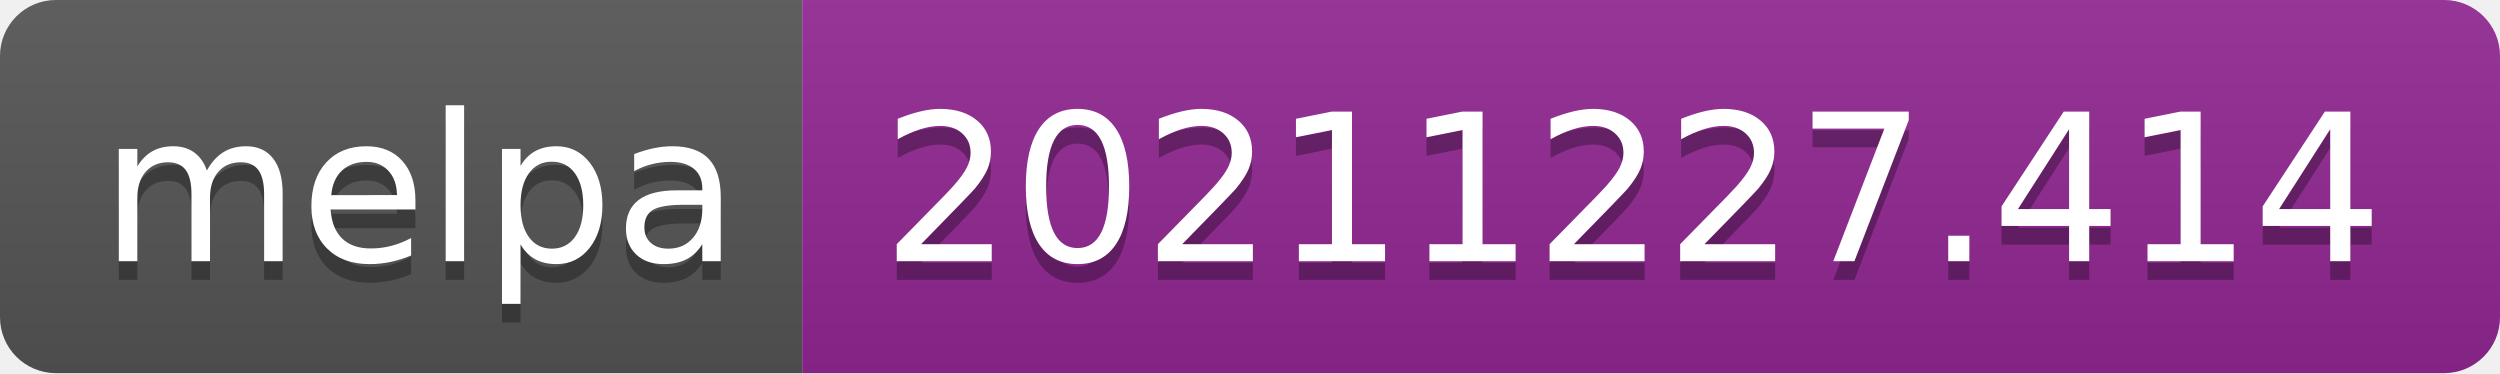
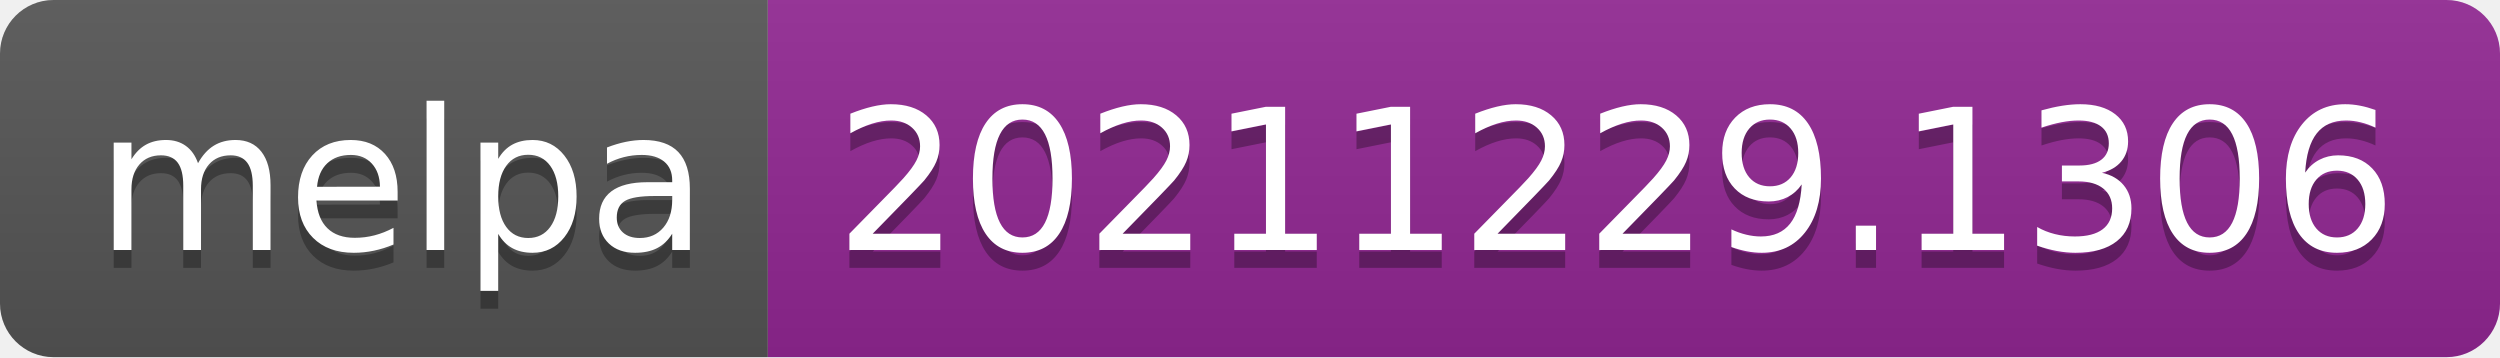
- <svg xmlns="http://www.w3.org/2000/svg" width="134" height="20" role="img" aria-label="melpa: 20211227.414">
+ <svg xmlns="http://www.w3.org/2000/svg" width="140" height="20" role="img" aria-label="melpa: 20211229.1306">
  <linearGradient id="s" x2="0" y2="100%">
    <stop offset="0" stop-color="#bbb" stop-opacity=".1" />
    <stop offset="1" stop-opacity=".1" />
  </linearGradient>
  <clipPath id="r">
-     <rect width="134" height="20" rx="3" fill="#fff" />
+     <rect width="140" height="20" rx="3" fill="#fff" />
  </clipPath>
  <g clip-path="url(#r)">
    <rect width="43" height="20" fill="#555" />
-     <rect x="43" width="91" height="20" fill="#922793" />
-     <rect width="134" height="20" fill="url(#s)" />
+     <rect x="43" width="97" height="20" fill="#922793" />
+     <rect width="140" height="20" fill="url(#s)" />
  </g>
  <g fill="#fff" text-anchor="middle" font-family="Verdana,Geneva,DejaVu Sans,sans-serif" text-rendering="geometricPrecision" font-size="110">
    <text aria-hidden="true" x="225" y="150" fill="#010101" fill-opacity=".3" transform="scale(.1)" textLength="330">melpa</text>
    <text x="225" y="140" transform="scale(.1)" fill="#fff" textLength="330">melpa</text>
-     <text aria-hidden="true" x="875" y="150" fill="#010101" fill-opacity=".3" transform="scale(.1)" textLength="810">20211227.414</text>
-     <text x="875" y="140" transform="scale(.1)" fill="#fff" textLength="810">20211227.414</text>
+     <text aria-hidden="true" x="905" y="150" fill="#010101" fill-opacity=".3" transform="scale(.1)" textLength="870">20211229.1306</text>
+     <text x="905" y="140" transform="scale(.1)" fill="#fff" textLength="870">20211229.1306</text>
  </g>
</svg>
